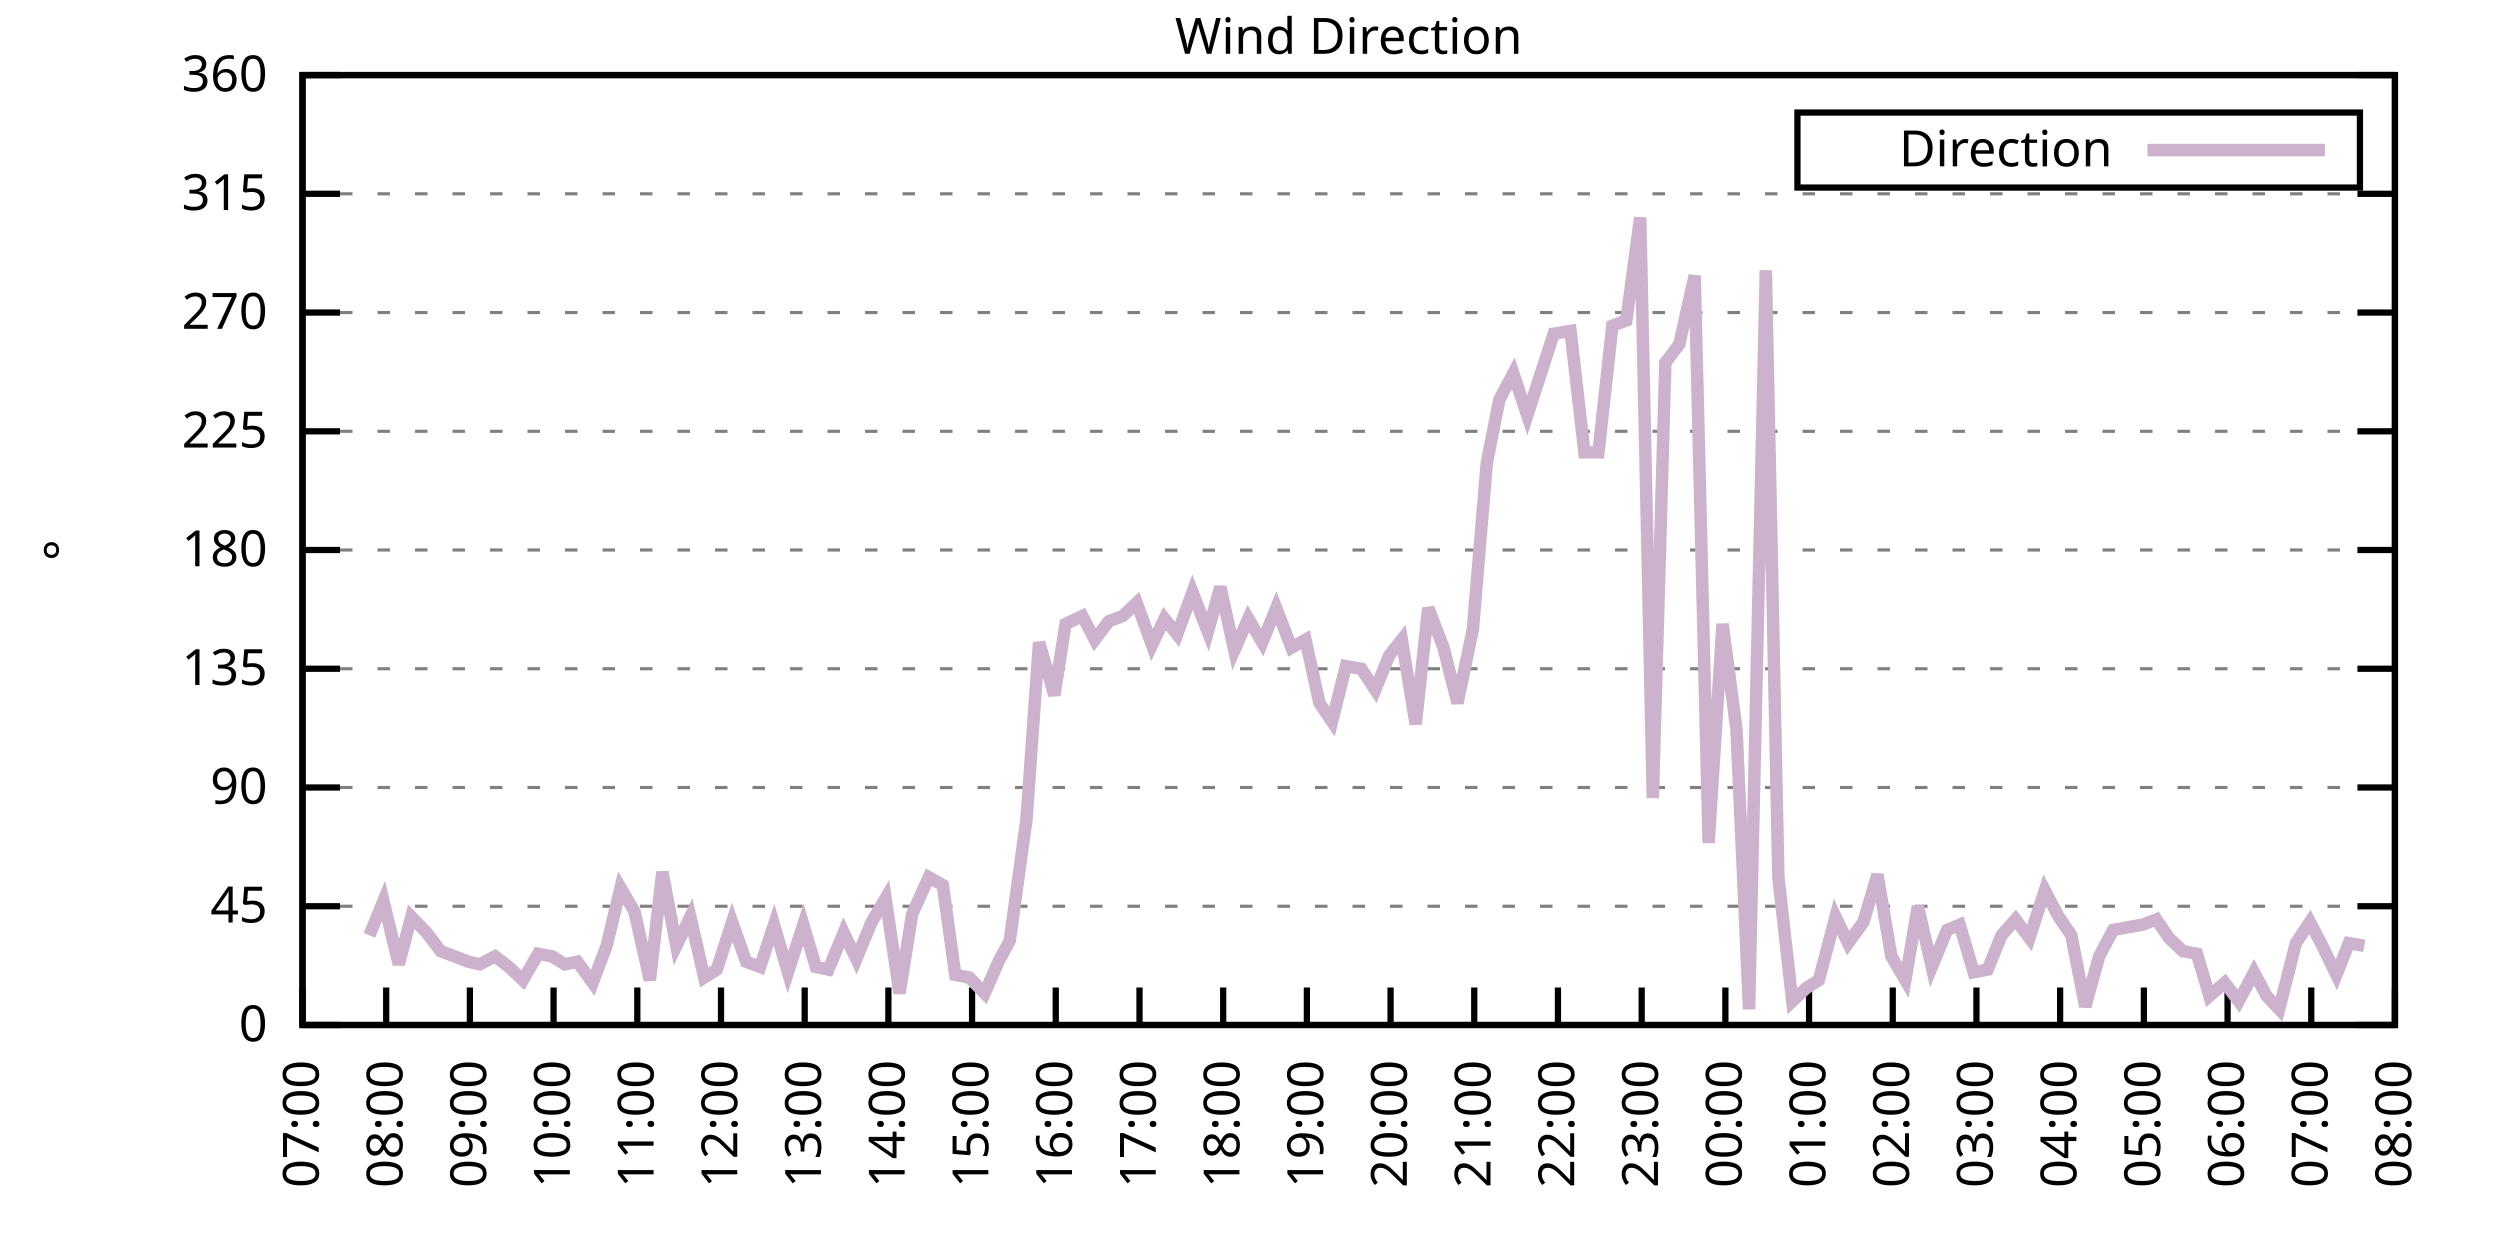
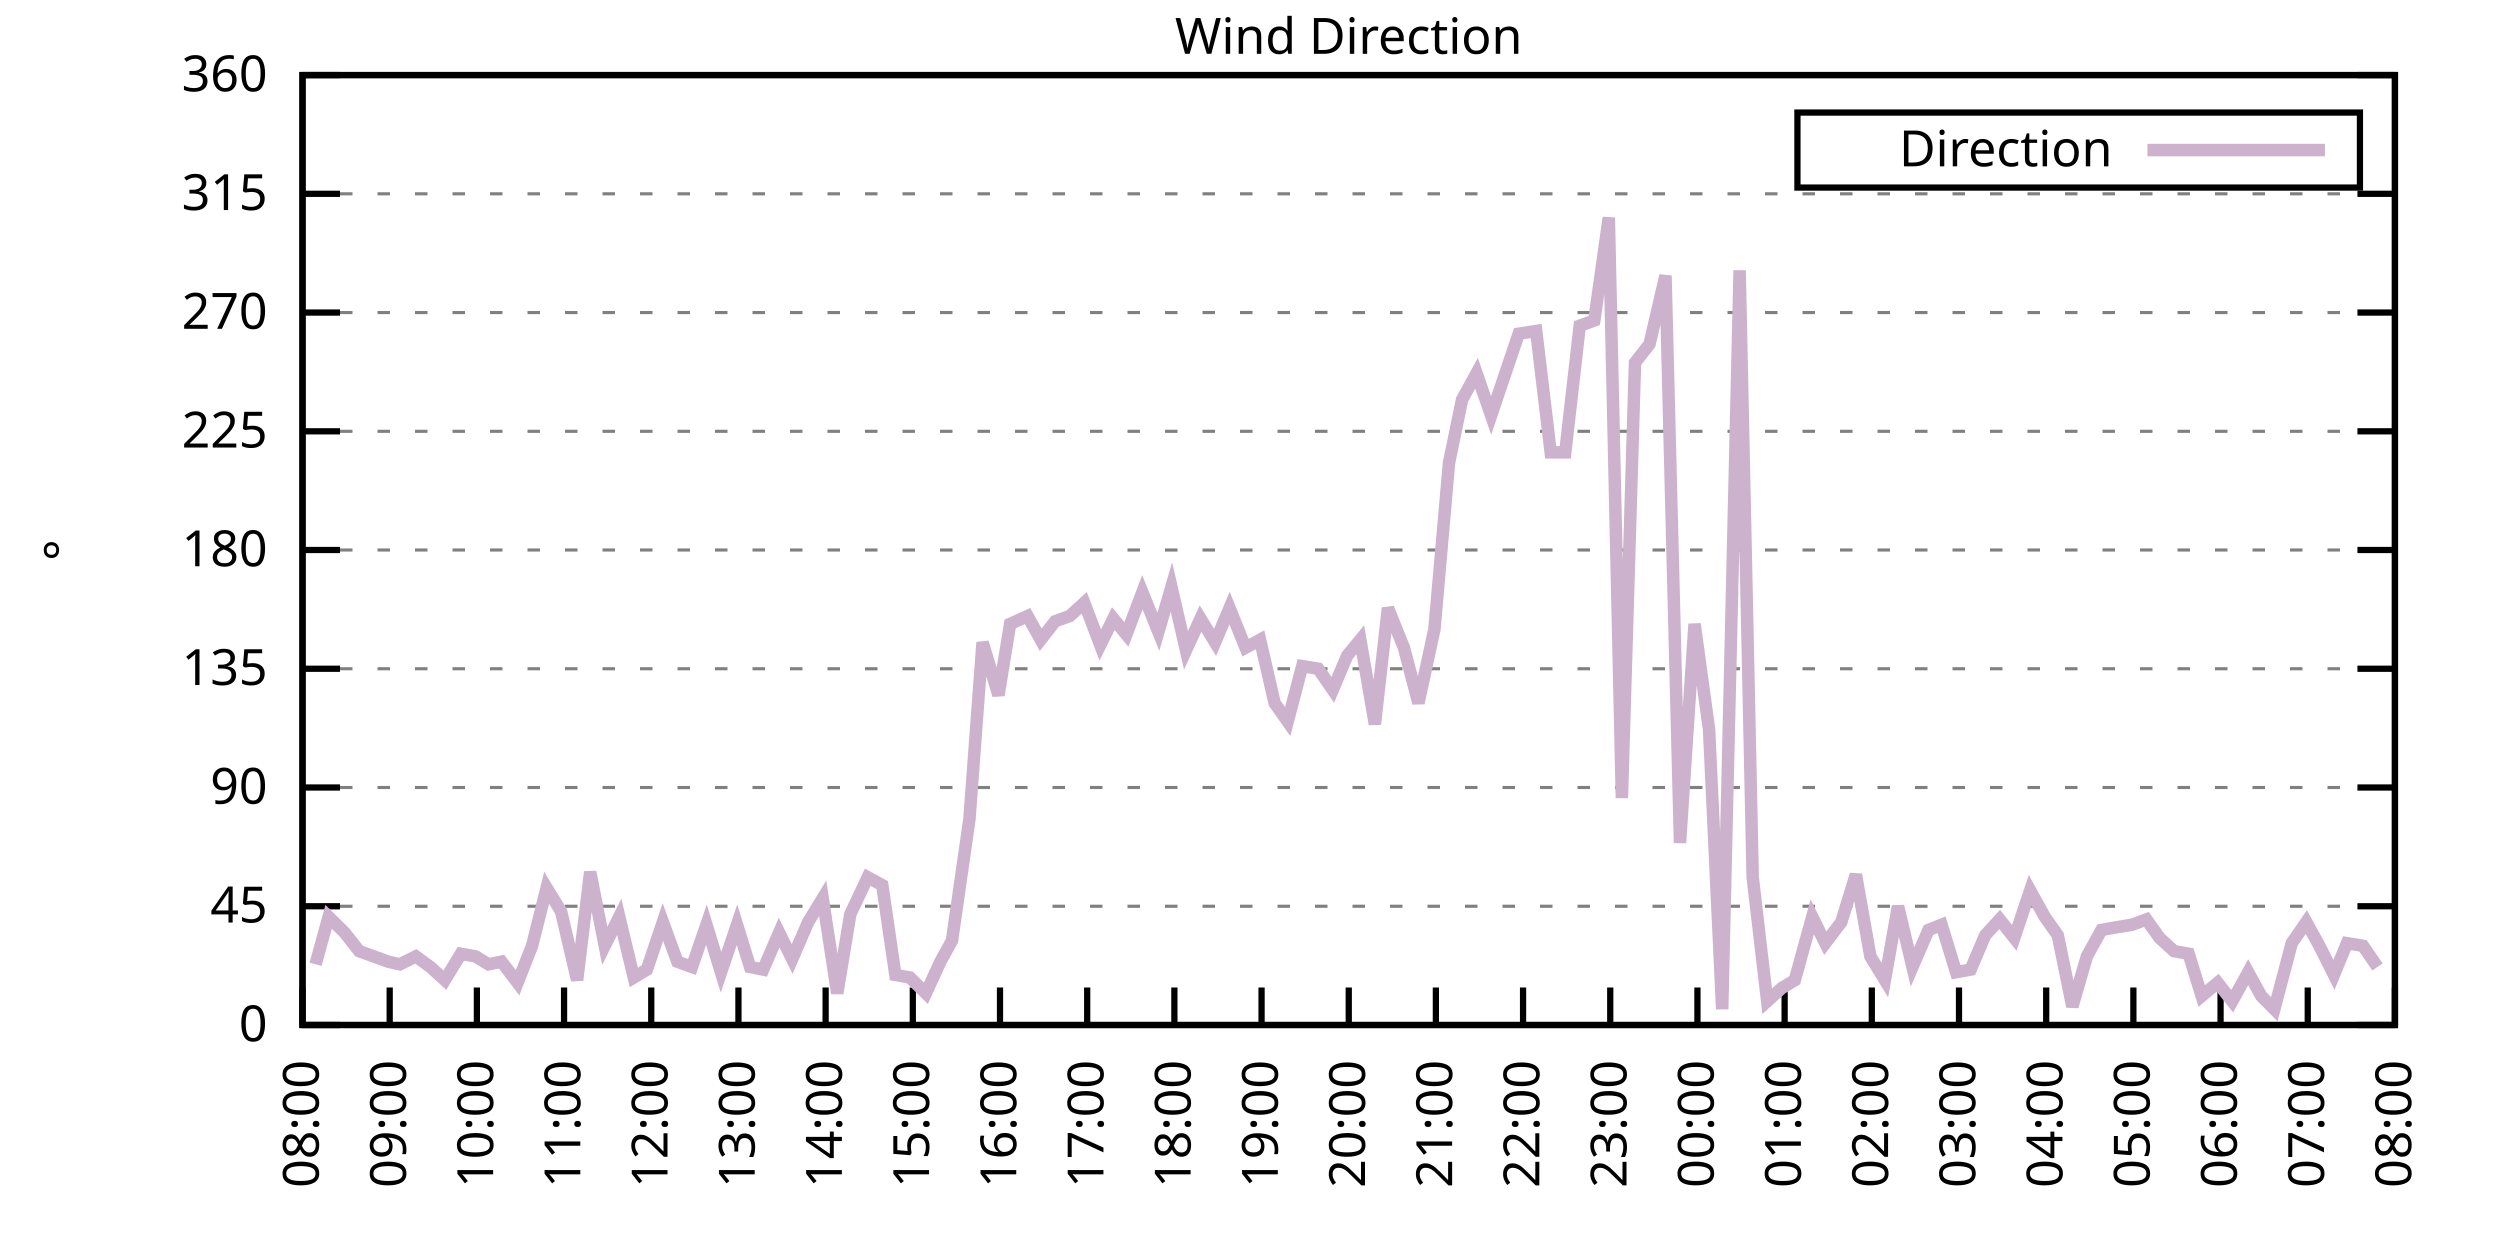
<svg xmlns="http://www.w3.org/2000/svg" xmlns:xlink="http://www.w3.org/1999/xlink" width="400" height="200" viewBox="0 0 400 200">
  <g id="gnuplot_canvas">
    <rect x="0" y="0" width="400" height="200" fill="none" />
    <defs>
      <circle id="gpDot" r="0.5" stroke-width="0.5" stroke="currentColor" />
      <path id="gpPt0" stroke-width="0.333" stroke="currentColor" d="M-1,0 h2 M0,-1 v2" />
      <path id="gpPt1" stroke-width="0.333" stroke="currentColor" d="M-1,-1 L1,1 M1,-1 L-1,1" />
      <path id="gpPt2" stroke-width="0.333" stroke="currentColor" d="M-1,0 L1,0 M0,-1 L0,1 M-1,-1 L1,1 M-1,1 L1,-1" />
      <rect id="gpPt3" stroke-width="0.333" stroke="currentColor" x="-1" y="-1" width="2" height="2" />
      <rect id="gpPt4" stroke-width="0.333" stroke="currentColor" fill="currentColor" x="-1" y="-1" width="2" height="2" />
      <circle id="gpPt5" stroke-width="0.333" stroke="currentColor" cx="0" cy="0" r="1" />
      <use xlink:href="#gpPt5" id="gpPt6" fill="currentColor" stroke="none" />
      <path id="gpPt7" stroke-width="0.333" stroke="currentColor" d="M0,-1.33 L-1.33,0.67 L1.33,0.67 z" />
      <use xlink:href="#gpPt7" id="gpPt8" fill="currentColor" stroke="none" />
      <use xlink:href="#gpPt7" id="gpPt9" stroke="currentColor" transform="rotate(180)" />
      <use xlink:href="#gpPt9" id="gpPt10" fill="currentColor" stroke="none" />
      <use xlink:href="#gpPt3" id="gpPt11" stroke="currentColor" transform="rotate(45)" />
      <use xlink:href="#gpPt11" id="gpPt12" fill="currentColor" stroke="none" />
      <path id="gpPt13" stroke-width="0.333" stroke="currentColor" d="M0,1.330 L1.265,0.411 L0.782,-1.067 L-0.782,-1.076 L-1.265,0.411 z" />
      <use xlink:href="#gpPt13" id="gpPt14" fill="currentColor" stroke="none" />
      <filter id="textbox" filterUnits="objectBoundingBox" x="0" y="0" height="1" width="1">
        <feFlood flood-color="white" flood-opacity="1" result="bgnd" />
        <feComposite in="SourceGraphic" in2="bgnd" operator="atop" />
      </filter>
      <filter id="greybox" filterUnits="objectBoundingBox" x="0" y="0" height="1" width="1">
        <feFlood flood-color="lightgrey" flood-opacity="1" result="grey" />
        <feComposite in="SourceGraphic" in2="grey" operator="atop" />
      </filter>
    </defs>
    <g fill="none" color="white" stroke="currentColor" stroke-width="1.00" stroke-linecap="butt" stroke-linejoin="miter">
</g>
    <g fill="none" color="black" stroke="currentColor" stroke-width="1.00" stroke-linecap="butt" stroke-linejoin="miter">
      <g stroke="none" shape-rendering="crispEdges">
        <polygon fill="rgb(255, 255, 255)" points="48.40,164.00 383.18,164.00 383.18,12.02 48.40,12.02 " />
      </g>
    </g>
    <g fill="none" color="black" stroke="currentColor" stroke-width="1.00" stroke-linecap="butt" stroke-linejoin="miter">
</g>
    <g fill="none" color="black" stroke="black" stroke-width="0.50" stroke-linecap="butt" stroke-linejoin="miter">
</g>
    <g fill="none" color="gray" stroke="currentColor" stroke-width="0.50" stroke-linecap="butt" stroke-linejoin="miter">
      <path stroke="gray" stroke-dasharray="2,4" class="gridline" d="M48.40,164.00 L383.19,164.00  " />
    </g>
    <g fill="none" color="gray" stroke="gray" stroke-width="1.00" stroke-linecap="butt" stroke-linejoin="miter">
</g>
    <g fill="none" color="black" stroke="currentColor" stroke-width="1.00" stroke-linecap="butt" stroke-linejoin="miter">
      <path stroke="black" d="M48.40,164.00 L54.40,164.00 M383.19,164.00 L377.19,164.00  " />
      <g transform="translate(42.80,166.60)" stroke="none" fill="black" font-family="Sans" font-size="8.00" text-anchor="end">
        <text>
          <tspan font-family="Sans"> 0</tspan>
        </text>
      </g>
    </g>
    <g fill="none" color="black" stroke="currentColor" stroke-width="1.00" stroke-linecap="butt" stroke-linejoin="miter">
</g>
    <g fill="none" color="black" stroke="black" stroke-width="0.50" stroke-linecap="butt" stroke-linejoin="miter">
</g>
    <g fill="none" color="gray" stroke="currentColor" stroke-width="0.50" stroke-linecap="butt" stroke-linejoin="miter">
      <path stroke="gray" stroke-dasharray="2,4" class="gridline" d="M48.40,145.00 L383.19,145.00  " />
    </g>
    <g fill="none" color="gray" stroke="gray" stroke-width="1.00" stroke-linecap="butt" stroke-linejoin="miter">
</g>
    <g fill="none" color="black" stroke="currentColor" stroke-width="1.00" stroke-linecap="butt" stroke-linejoin="miter">
      <path stroke="black" d="M48.40,145.00 L54.40,145.00 M383.19,145.00 L377.19,145.00  " />
      <g transform="translate(42.80,147.60)" stroke="none" fill="black" font-family="Sans" font-size="8.00" text-anchor="end">
        <text>
          <tspan font-family="Sans"> 45</tspan>
        </text>
      </g>
    </g>
    <g fill="none" color="black" stroke="currentColor" stroke-width="1.00" stroke-linecap="butt" stroke-linejoin="miter">
</g>
    <g fill="none" color="black" stroke="black" stroke-width="0.50" stroke-linecap="butt" stroke-linejoin="miter">
</g>
    <g fill="none" color="gray" stroke="currentColor" stroke-width="0.50" stroke-linecap="butt" stroke-linejoin="miter">
      <path stroke="gray" stroke-dasharray="2,4" class="gridline" d="M48.40,126.00 L383.19,126.00  " />
    </g>
    <g fill="none" color="gray" stroke="gray" stroke-width="1.00" stroke-linecap="butt" stroke-linejoin="miter">
</g>
    <g fill="none" color="black" stroke="currentColor" stroke-width="1.00" stroke-linecap="butt" stroke-linejoin="miter">
      <path stroke="black" d="M48.40,126.00 L54.40,126.00 M383.19,126.00 L377.19,126.00  " />
      <g transform="translate(42.80,128.60)" stroke="none" fill="black" font-family="Sans" font-size="8.00" text-anchor="end">
        <text>
          <tspan font-family="Sans"> 90</tspan>
        </text>
      </g>
    </g>
    <g fill="none" color="black" stroke="currentColor" stroke-width="1.00" stroke-linecap="butt" stroke-linejoin="miter">
</g>
    <g fill="none" color="black" stroke="black" stroke-width="0.50" stroke-linecap="butt" stroke-linejoin="miter">
</g>
    <g fill="none" color="gray" stroke="currentColor" stroke-width="0.50" stroke-linecap="butt" stroke-linejoin="miter">
      <path stroke="gray" stroke-dasharray="2,4" class="gridline" d="M48.40,107.00 L383.19,107.00  " />
    </g>
    <g fill="none" color="gray" stroke="gray" stroke-width="1.00" stroke-linecap="butt" stroke-linejoin="miter">
</g>
    <g fill="none" color="black" stroke="currentColor" stroke-width="1.00" stroke-linecap="butt" stroke-linejoin="miter">
      <path stroke="black" d="M48.40,107.00 L54.40,107.00 M383.19,107.00 L377.19,107.00  " />
      <g transform="translate(42.80,109.60)" stroke="none" fill="black" font-family="Sans" font-size="8.00" text-anchor="end">
        <text>
          <tspan font-family="Sans"> 135</tspan>
        </text>
      </g>
    </g>
    <g fill="none" color="black" stroke="currentColor" stroke-width="1.00" stroke-linecap="butt" stroke-linejoin="miter">
</g>
    <g fill="none" color="black" stroke="black" stroke-width="0.50" stroke-linecap="butt" stroke-linejoin="miter">
</g>
    <g fill="none" color="gray" stroke="currentColor" stroke-width="0.50" stroke-linecap="butt" stroke-linejoin="miter">
      <path stroke="gray" stroke-dasharray="2,4" class="gridline" d="M48.40,88.00 L383.19,88.00  " />
    </g>
    <g fill="none" color="gray" stroke="gray" stroke-width="1.00" stroke-linecap="butt" stroke-linejoin="miter">
</g>
    <g fill="none" color="black" stroke="currentColor" stroke-width="1.00" stroke-linecap="butt" stroke-linejoin="miter">
      <path stroke="black" d="M48.40,88.00 L54.40,88.00 M383.19,88.00 L377.19,88.00  " />
      <g transform="translate(42.80,90.60)" stroke="none" fill="black" font-family="Sans" font-size="8.00" text-anchor="end">
        <text>
          <tspan font-family="Sans"> 180</tspan>
        </text>
      </g>
    </g>
    <g fill="none" color="black" stroke="currentColor" stroke-width="1.00" stroke-linecap="butt" stroke-linejoin="miter">
</g>
    <g fill="none" color="black" stroke="black" stroke-width="0.50" stroke-linecap="butt" stroke-linejoin="miter">
</g>
    <g fill="none" color="gray" stroke="currentColor" stroke-width="0.50" stroke-linecap="butt" stroke-linejoin="miter">
      <path stroke="gray" stroke-dasharray="2,4" class="gridline" d="M48.40,69.01 L383.19,69.01  " />
    </g>
    <g fill="none" color="gray" stroke="gray" stroke-width="1.00" stroke-linecap="butt" stroke-linejoin="miter">
</g>
    <g fill="none" color="black" stroke="currentColor" stroke-width="1.00" stroke-linecap="butt" stroke-linejoin="miter">
      <path stroke="black" d="M48.40,69.01 L54.40,69.01 M383.19,69.01 L377.19,69.01  " />
      <g transform="translate(42.80,71.61)" stroke="none" fill="black" font-family="Sans" font-size="8.00" text-anchor="end">
        <text>
          <tspan font-family="Sans"> 225</tspan>
        </text>
      </g>
    </g>
    <g fill="none" color="black" stroke="currentColor" stroke-width="1.00" stroke-linecap="butt" stroke-linejoin="miter">
</g>
    <g fill="none" color="black" stroke="black" stroke-width="0.50" stroke-linecap="butt" stroke-linejoin="miter">
</g>
    <g fill="none" color="gray" stroke="currentColor" stroke-width="0.50" stroke-linecap="butt" stroke-linejoin="miter">
      <path stroke="gray" stroke-dasharray="2,4" class="gridline" d="M48.40,50.01 L383.19,50.01  " />
    </g>
    <g fill="none" color="gray" stroke="gray" stroke-width="1.00" stroke-linecap="butt" stroke-linejoin="miter">
</g>
    <g fill="none" color="black" stroke="currentColor" stroke-width="1.00" stroke-linecap="butt" stroke-linejoin="miter">
      <path stroke="black" d="M48.40,50.01 L54.40,50.01 M383.19,50.01 L377.19,50.01  " />
      <g transform="translate(42.80,52.61)" stroke="none" fill="black" font-family="Sans" font-size="8.00" text-anchor="end">
        <text>
          <tspan font-family="Sans"> 270</tspan>
        </text>
      </g>
    </g>
    <g fill="none" color="black" stroke="currentColor" stroke-width="1.00" stroke-linecap="butt" stroke-linejoin="miter">
</g>
    <g fill="none" color="black" stroke="black" stroke-width="0.50" stroke-linecap="butt" stroke-linejoin="miter">
</g>
    <g fill="none" color="gray" stroke="currentColor" stroke-width="0.50" stroke-linecap="butt" stroke-linejoin="miter">
      <path stroke="gray" stroke-dasharray="2,4" class="gridline" d="M48.40,31.01 L383.19,31.01  " />
    </g>
    <g fill="none" color="gray" stroke="gray" stroke-width="1.00" stroke-linecap="butt" stroke-linejoin="miter">
</g>
    <g fill="none" color="black" stroke="currentColor" stroke-width="1.00" stroke-linecap="butt" stroke-linejoin="miter">
      <path stroke="black" d="M48.40,31.01 L54.40,31.01 M383.19,31.01 L377.19,31.01  " />
      <g transform="translate(42.80,33.61)" stroke="none" fill="black" font-family="Sans" font-size="8.00" text-anchor="end">
        <text>
          <tspan font-family="Sans"> 315</tspan>
        </text>
      </g>
    </g>
    <g fill="none" color="black" stroke="currentColor" stroke-width="1.00" stroke-linecap="butt" stroke-linejoin="miter">
</g>
    <g fill="none" color="black" stroke="black" stroke-width="0.50" stroke-linecap="butt" stroke-linejoin="miter">
</g>
    <g fill="none" color="gray" stroke="currentColor" stroke-width="0.50" stroke-linecap="butt" stroke-linejoin="miter">
      <path stroke="gray" stroke-dasharray="2,4" class="gridline" d="M48.40,12.01 L383.19,12.01  " />
    </g>
    <g fill="none" color="gray" stroke="gray" stroke-width="1.00" stroke-linecap="butt" stroke-linejoin="miter">
</g>
    <g fill="none" color="black" stroke="currentColor" stroke-width="1.00" stroke-linecap="butt" stroke-linejoin="miter">
      <path stroke="black" d="M48.40,12.01 L54.40,12.01 M383.19,12.01 L377.19,12.01  " />
      <g transform="translate(42.80,14.61)" stroke="none" fill="black" font-family="Sans" font-size="8.00" text-anchor="end">
        <text>
          <tspan font-family="Sans"> 360</tspan>
        </text>
      </g>
    </g>
    <g fill="none" color="black" stroke="currentColor" stroke-width="1.00" stroke-linecap="butt" stroke-linejoin="miter">
      <path stroke="black" d="M48.40,164.00 L48.40,158.00  " />
      <g transform="translate(51.00,169.60) rotate(270.00)" stroke="none" fill="black" font-family="Sans" font-size="8.00" text-anchor="end">
        <text>
-           <tspan font-family="Sans">07:00</tspan>
-         </text>
-       </g>
-     </g>
-     <g fill="none" color="black" stroke="currentColor" stroke-width="1.00" stroke-linecap="butt" stroke-linejoin="miter">
-       <path stroke="black" d="M61.79,164.00 L61.79,158.00  " />
-       <g transform="translate(64.39,169.60) rotate(270.00)" stroke="none" fill="black" font-family="Sans" font-size="8.00" text-anchor="end">
-         <text>
          <tspan font-family="Sans">08:00</tspan>
        </text>
      </g>
    </g>
    <g fill="none" color="black" stroke="currentColor" stroke-width="1.00" stroke-linecap="butt" stroke-linejoin="miter">
-       <path stroke="black" d="M75.18,164.00 L75.18,158.00  " />
-       <g transform="translate(77.78,169.60) rotate(270.00)" stroke="none" fill="black" font-family="Sans" font-size="8.00" text-anchor="end">
+       <path stroke="black" d="M62.35,164.00 L62.35,158.00  " />
+       <g transform="translate(64.95,169.60) rotate(270.00)" stroke="none" fill="black" font-family="Sans" font-size="8.00" text-anchor="end">
        <text>
          <tspan font-family="Sans">09:00</tspan>
        </text>
      </g>
    </g>
    <g fill="none" color="black" stroke="currentColor" stroke-width="1.00" stroke-linecap="butt" stroke-linejoin="miter">
-       <path stroke="black" d="M88.57,164.00 L88.57,158.00  " />
-       <g transform="translate(91.17,169.60) rotate(270.00)" stroke="none" fill="black" font-family="Sans" font-size="8.00" text-anchor="end">
+       <path stroke="black" d="M76.30,164.00 L76.30,158.00  " />
+       <g transform="translate(78.90,169.60) rotate(270.00)" stroke="none" fill="black" font-family="Sans" font-size="8.00" text-anchor="end">
        <text>
          <tspan font-family="Sans">10:00</tspan>
        </text>
      </g>
    </g>
    <g fill="none" color="black" stroke="currentColor" stroke-width="1.00" stroke-linecap="butt" stroke-linejoin="miter">
-       <path stroke="black" d="M101.97,164.00 L101.97,158.00  " />
-       <g transform="translate(104.57,169.60) rotate(270.00)" stroke="none" fill="black" font-family="Sans" font-size="8.00" text-anchor="end">
+       <path stroke="black" d="M90.25,164.00 L90.25,158.00  " />
+       <g transform="translate(92.85,169.60) rotate(270.00)" stroke="none" fill="black" font-family="Sans" font-size="8.00" text-anchor="end">
        <text>
          <tspan font-family="Sans">11:00</tspan>
        </text>
      </g>
    </g>
    <g fill="none" color="black" stroke="currentColor" stroke-width="1.00" stroke-linecap="butt" stroke-linejoin="miter">
-       <path stroke="black" d="M115.36,164.00 L115.36,158.00  " />
-       <g transform="translate(117.96,169.60) rotate(270.00)" stroke="none" fill="black" font-family="Sans" font-size="8.00" text-anchor="end">
+       <path stroke="black" d="M104.20,164.00 L104.20,158.00  " />
+       <g transform="translate(106.80,169.60) rotate(270.00)" stroke="none" fill="black" font-family="Sans" font-size="8.00" text-anchor="end">
        <text>
          <tspan font-family="Sans">12:00</tspan>
        </text>
      </g>
    </g>
    <g fill="none" color="black" stroke="currentColor" stroke-width="1.00" stroke-linecap="butt" stroke-linejoin="miter">
-       <path stroke="black" d="M128.75,164.00 L128.75,158.00  " />
-       <g transform="translate(131.35,169.60) rotate(270.00)" stroke="none" fill="black" font-family="Sans" font-size="8.00" text-anchor="end">
+       <path stroke="black" d="M118.15,164.00 L118.15,158.00  " />
+       <g transform="translate(120.75,169.60) rotate(270.00)" stroke="none" fill="black" font-family="Sans" font-size="8.00" text-anchor="end">
        <text>
          <tspan font-family="Sans">13:00</tspan>
        </text>
      </g>
    </g>
    <g fill="none" color="black" stroke="currentColor" stroke-width="1.00" stroke-linecap="butt" stroke-linejoin="miter">
-       <path stroke="black" d="M142.14,164.00 L142.14,158.00  " />
-       <g transform="translate(144.74,169.60) rotate(270.00)" stroke="none" fill="black" font-family="Sans" font-size="8.00" text-anchor="end">
+       <path stroke="black" d="M132.10,164.00 L132.10,158.00  " />
+       <g transform="translate(134.70,169.60) rotate(270.00)" stroke="none" fill="black" font-family="Sans" font-size="8.00" text-anchor="end">
        <text>
          <tspan font-family="Sans">14:00</tspan>
        </text>
      </g>
    </g>
    <g fill="none" color="black" stroke="currentColor" stroke-width="1.00" stroke-linecap="butt" stroke-linejoin="miter">
-       <path stroke="black" d="M155.53,164.00 L155.53,158.00  " />
-       <g transform="translate(158.13,169.60) rotate(270.00)" stroke="none" fill="black" font-family="Sans" font-size="8.00" text-anchor="end">
+       <path stroke="black" d="M146.05,164.00 L146.05,158.00  " />
+       <g transform="translate(148.65,169.60) rotate(270.00)" stroke="none" fill="black" font-family="Sans" font-size="8.00" text-anchor="end">
        <text>
          <tspan font-family="Sans">15:00</tspan>
        </text>
      </g>
    </g>
    <g fill="none" color="black" stroke="currentColor" stroke-width="1.00" stroke-linecap="butt" stroke-linejoin="miter">
-       <path stroke="black" d="M168.92,164.00 L168.92,158.00  " />
-       <g transform="translate(171.52,169.60) rotate(270.00)" stroke="none" fill="black" font-family="Sans" font-size="8.00" text-anchor="end">
+       <path stroke="black" d="M160.00,164.00 L160.00,158.00  " />
+       <g transform="translate(162.60,169.60) rotate(270.00)" stroke="none" fill="black" font-family="Sans" font-size="8.00" text-anchor="end">
        <text>
          <tspan font-family="Sans">16:00</tspan>
        </text>
      </g>
    </g>
    <g fill="none" color="black" stroke="currentColor" stroke-width="1.00" stroke-linecap="butt" stroke-linejoin="miter">
-       <path stroke="black" d="M182.32,164.00 L182.32,158.00  " />
-       <g transform="translate(184.92,169.60) rotate(270.00)" stroke="none" fill="black" font-family="Sans" font-size="8.00" text-anchor="end">
+       <path stroke="black" d="M173.95,164.00 L173.95,158.00  " />
+       <g transform="translate(176.55,169.60) rotate(270.00)" stroke="none" fill="black" font-family="Sans" font-size="8.00" text-anchor="end">
        <text>
          <tspan font-family="Sans">17:00</tspan>
        </text>
      </g>
    </g>
    <g fill="none" color="black" stroke="currentColor" stroke-width="1.00" stroke-linecap="butt" stroke-linejoin="miter">
-       <path stroke="black" d="M195.71,164.00 L195.71,158.00  " />
-       <g transform="translate(198.31,169.60) rotate(270.00)" stroke="none" fill="black" font-family="Sans" font-size="8.00" text-anchor="end">
+       <path stroke="black" d="M187.90,164.00 L187.90,158.00  " />
+       <g transform="translate(190.50,169.60) rotate(270.00)" stroke="none" fill="black" font-family="Sans" font-size="8.00" text-anchor="end">
        <text>
          <tspan font-family="Sans">18:00</tspan>
        </text>
      </g>
    </g>
    <g fill="none" color="black" stroke="currentColor" stroke-width="1.00" stroke-linecap="butt" stroke-linejoin="miter">
-       <path stroke="black" d="M209.10,164.00 L209.10,158.00  " />
-       <g transform="translate(211.70,169.60) rotate(270.00)" stroke="none" fill="black" font-family="Sans" font-size="8.00" text-anchor="end">
+       <path stroke="black" d="M201.85,164.00 L201.85,158.00  " />
+       <g transform="translate(204.45,169.60) rotate(270.00)" stroke="none" fill="black" font-family="Sans" font-size="8.00" text-anchor="end">
        <text>
          <tspan font-family="Sans">19:00</tspan>
        </text>
      </g>
    </g>
    <g fill="none" color="black" stroke="currentColor" stroke-width="1.00" stroke-linecap="butt" stroke-linejoin="miter">
-       <path stroke="black" d="M222.49,164.00 L222.49,158.00  " />
-       <g transform="translate(225.09,169.60) rotate(270.00)" stroke="none" fill="black" font-family="Sans" font-size="8.00" text-anchor="end">
+       <path stroke="black" d="M215.80,164.00 L215.80,158.00  " />
+       <g transform="translate(218.40,169.60) rotate(270.00)" stroke="none" fill="black" font-family="Sans" font-size="8.00" text-anchor="end">
        <text>
          <tspan font-family="Sans">20:00</tspan>
        </text>
      </g>
    </g>
    <g fill="none" color="black" stroke="currentColor" stroke-width="1.00" stroke-linecap="butt" stroke-linejoin="miter">
-       <path stroke="black" d="M235.88,164.00 L235.88,158.00  " />
-       <g transform="translate(238.48,169.60) rotate(270.00)" stroke="none" fill="black" font-family="Sans" font-size="8.00" text-anchor="end">
+       <path stroke="black" d="M229.74,164.00 L229.74,158.00  " />
+       <g transform="translate(232.34,169.60) rotate(270.00)" stroke="none" fill="black" font-family="Sans" font-size="8.00" text-anchor="end">
        <text>
          <tspan font-family="Sans">21:00</tspan>
        </text>
      </g>
    </g>
    <g fill="none" color="black" stroke="currentColor" stroke-width="1.00" stroke-linecap="butt" stroke-linejoin="miter">
-       <path stroke="black" d="M249.27,164.00 L249.27,158.00  " />
-       <g transform="translate(251.87,169.60) rotate(270.00)" stroke="none" fill="black" font-family="Sans" font-size="8.00" text-anchor="end">
+       <path stroke="black" d="M243.69,164.00 L243.69,158.00  " />
+       <g transform="translate(246.29,169.60) rotate(270.00)" stroke="none" fill="black" font-family="Sans" font-size="8.00" text-anchor="end">
        <text>
          <tspan font-family="Sans">22:00</tspan>
        </text>
      </g>
    </g>
    <g fill="none" color="black" stroke="currentColor" stroke-width="1.00" stroke-linecap="butt" stroke-linejoin="miter">
-       <path stroke="black" d="M262.67,164.00 L262.67,158.00  " />
-       <g transform="translate(265.27,169.60) rotate(270.00)" stroke="none" fill="black" font-family="Sans" font-size="8.00" text-anchor="end">
+       <path stroke="black" d="M257.64,164.00 L257.64,158.00  " />
+       <g transform="translate(260.24,169.60) rotate(270.00)" stroke="none" fill="black" font-family="Sans" font-size="8.00" text-anchor="end">
        <text>
          <tspan font-family="Sans">23:00</tspan>
        </text>
      </g>
    </g>
    <g fill="none" color="black" stroke="currentColor" stroke-width="1.00" stroke-linecap="butt" stroke-linejoin="miter">
-       <path stroke="black" d="M276.06,164.00 L276.06,158.00  " />
-       <g transform="translate(278.66,169.60) rotate(270.00)" stroke="none" fill="black" font-family="Sans" font-size="8.00" text-anchor="end">
+       <path stroke="black" d="M271.59,164.00 L271.59,158.00  " />
+       <g transform="translate(274.19,169.60) rotate(270.00)" stroke="none" fill="black" font-family="Sans" font-size="8.00" text-anchor="end">
        <text>
          <tspan font-family="Sans">00:00</tspan>
        </text>
      </g>
    </g>
    <g fill="none" color="black" stroke="currentColor" stroke-width="1.00" stroke-linecap="butt" stroke-linejoin="miter">
-       <path stroke="black" d="M289.45,164.00 L289.45,158.00  " />
-       <g transform="translate(292.05,169.60) rotate(270.00)" stroke="none" fill="black" font-family="Sans" font-size="8.00" text-anchor="end">
+       <path stroke="black" d="M285.54,164.00 L285.54,158.00  " />
+       <g transform="translate(288.14,169.60) rotate(270.00)" stroke="none" fill="black" font-family="Sans" font-size="8.00" text-anchor="end">
        <text>
          <tspan font-family="Sans">01:00</tspan>
        </text>
      </g>
    </g>
    <g fill="none" color="black" stroke="currentColor" stroke-width="1.00" stroke-linecap="butt" stroke-linejoin="miter">
-       <path stroke="black" d="M302.84,164.00 L302.84,158.00  " />
-       <g transform="translate(305.44,169.60) rotate(270.00)" stroke="none" fill="black" font-family="Sans" font-size="8.00" text-anchor="end">
+       <path stroke="black" d="M299.49,164.00 L299.49,158.00  " />
+       <g transform="translate(302.09,169.60) rotate(270.00)" stroke="none" fill="black" font-family="Sans" font-size="8.00" text-anchor="end">
        <text>
          <tspan font-family="Sans">02:00</tspan>
        </text>
      </g>
    </g>
    <g fill="none" color="black" stroke="currentColor" stroke-width="1.00" stroke-linecap="butt" stroke-linejoin="miter">
-       <path stroke="black" d="M316.23,164.00 L316.23,158.00  " />
-       <g transform="translate(318.83,169.60) rotate(270.00)" stroke="none" fill="black" font-family="Sans" font-size="8.00" text-anchor="end">
+       <path stroke="black" d="M313.44,164.00 L313.44,158.00  " />
+       <g transform="translate(316.04,169.60) rotate(270.00)" stroke="none" fill="black" font-family="Sans" font-size="8.00" text-anchor="end">
        <text>
          <tspan font-family="Sans">03:00</tspan>
        </text>
      </g>
    </g>
    <g fill="none" color="black" stroke="currentColor" stroke-width="1.00" stroke-linecap="butt" stroke-linejoin="miter">
-       <path stroke="black" d="M329.62,164.00 L329.62,158.00  " />
-       <g transform="translate(332.22,169.60) rotate(270.00)" stroke="none" fill="black" font-family="Sans" font-size="8.00" text-anchor="end">
+       <path stroke="black" d="M327.39,164.00 L327.39,158.00  " />
+       <g transform="translate(329.99,169.60) rotate(270.00)" stroke="none" fill="black" font-family="Sans" font-size="8.00" text-anchor="end">
        <text>
          <tspan font-family="Sans">04:00</tspan>
        </text>
      </g>
    </g>
    <g fill="none" color="black" stroke="currentColor" stroke-width="1.00" stroke-linecap="butt" stroke-linejoin="miter">
-       <path stroke="black" d="M343.02,164.00 L343.02,158.00  " />
-       <g transform="translate(345.62,169.60) rotate(270.00)" stroke="none" fill="black" font-family="Sans" font-size="8.00" text-anchor="end">
+       <path stroke="black" d="M341.34,164.00 L341.34,158.00  " />
+       <g transform="translate(343.94,169.60) rotate(270.00)" stroke="none" fill="black" font-family="Sans" font-size="8.00" text-anchor="end">
        <text>
          <tspan font-family="Sans">05:00</tspan>
        </text>
      </g>
    </g>
    <g fill="none" color="black" stroke="currentColor" stroke-width="1.00" stroke-linecap="butt" stroke-linejoin="miter">
-       <path stroke="black" d="M356.41,164.00 L356.41,158.00  " />
-       <g transform="translate(359.01,169.60) rotate(270.00)" stroke="none" fill="black" font-family="Sans" font-size="8.00" text-anchor="end">
+       <path stroke="black" d="M355.29,164.00 L355.29,158.00  " />
+       <g transform="translate(357.89,169.60) rotate(270.00)" stroke="none" fill="black" font-family="Sans" font-size="8.00" text-anchor="end">
        <text>
          <tspan font-family="Sans">06:00</tspan>
        </text>
      </g>
    </g>
    <g fill="none" color="black" stroke="currentColor" stroke-width="1.00" stroke-linecap="butt" stroke-linejoin="miter">
-       <path stroke="black" d="M369.80,164.00 L369.80,158.00  " />
-       <g transform="translate(372.40,169.60) rotate(270.00)" stroke="none" fill="black" font-family="Sans" font-size="8.00" text-anchor="end">
+       <path stroke="black" d="M369.24,164.00 L369.24,158.00  " />
+       <g transform="translate(371.84,169.60) rotate(270.00)" stroke="none" fill="black" font-family="Sans" font-size="8.00" text-anchor="end">
        <text>
          <tspan font-family="Sans">07:00</tspan>
        </text>
      </g>
    </g>
    <g fill="none" color="black" stroke="currentColor" stroke-width="1.00" stroke-linecap="butt" stroke-linejoin="miter">
      <path stroke="black" d="M383.19,164.00 L383.19,158.00  " />
      <g transform="translate(385.79,169.60) rotate(270.00)" stroke="none" fill="black" font-family="Sans" font-size="8.00" text-anchor="end">
        <text>
          <tspan font-family="Sans">08:00</tspan>
        </text>
      </g>
    </g>
    <g fill="none" color="black" stroke="currentColor" stroke-width="1.00" stroke-linecap="butt" stroke-linejoin="miter">
</g>
    <g fill="none" color="black" stroke="currentColor" stroke-width="1.00" stroke-linecap="butt" stroke-linejoin="miter">
      <path stroke="black" d="M48.40,12.01 L48.40,164.00 L383.19,164.00 L383.19,12.01 L48.40,12.01 Z  " />
    </g>
    <g fill="none" color="black" stroke="currentColor" stroke-width="1.00" stroke-linecap="butt" stroke-linejoin="miter">
</g>
    <g fill="none" color="black" stroke="currentColor" stroke-width="1.00" stroke-linecap="butt" stroke-linejoin="miter">
      <path stroke="black" d="M287.59,30.01 L287.59,18.01 L377.59,18.01 L377.59,30.01 L287.59,30.01 Z  " />
    </g>
    <g id="Wind_direction_plot_1">
      <g fill="none" color="white" stroke="black" stroke-width="2.00" stroke-linecap="butt" stroke-linejoin="miter">
</g>
      <g fill="none" color="black" stroke="currentColor" stroke-width="2.00" stroke-linecap="butt" stroke-linejoin="miter">
        <g transform="translate(337.99,26.61)" stroke="none" fill="black" font-family="Sans" font-size="8.00" text-anchor="end">
          <text>
            <tspan font-family="Sans">Direction</tspan>
          </text>
        </g>
      </g>
      <g fill="none" color="black" stroke="currentColor" stroke-width="2.00" stroke-linecap="butt" stroke-linejoin="miter">
-         <path stroke="rgb(204, 178, 204)" d="M343.59,24.01 L371.99,24.01 M59.11,149.65 L61.35,144.16 L63.80,154.29 L65.81,146.69 L68.26,149.22 L70.50,152.18   L72.73,153.02 L74.96,153.87 L76.75,154.29 L79.20,153.02 L81.43,154.71 L83.66,156.82 L86.12,152.60 L88.35,153.02   L90.36,154.29 L92.37,153.87 L94.82,157.24 L97.06,151.33 L99.29,142.05 L101.52,145.85 L103.98,156.82 L105.98,139.51   L108.22,151.33 L110.45,146.69 L112.68,156.40 L114.69,155.13 L117.14,147.53 L119.38,153.87 L121.61,154.71 L123.84,147.96   L126.07,155.56 L128.53,147.96 L130.54,154.71 L132.54,155.13 L135.00,149.22 L137.01,153.45 L139.46,147.53 L141.69,143.73   L143.93,158.93 L145.94,146.27 L148.61,140.36 L150.85,141.62 L152.85,155.98 L155.09,156.40 L157.54,158.93 L159.77,153.87   L161.56,150.49 L164.24,131.07 L166.25,102.78 L168.70,111.23 L170.49,99.83 L173.17,98.56 L175.17,102.36 L177.41,99.40   L179.64,98.56 L181.87,96.45 L184.32,103.20 L186.33,98.98 L188.34,101.52 L190.80,94.76 L193.25,101.09 L195.26,93.92   L197.49,104.05 L199.73,98.98 L201.96,102.78 L204.19,97.29 L206.64,103.63 L208.88,102.36 L211.11,112.49 L213.12,115.45   L215.35,106.58 L217.80,107.00 L220.04,110.38 L222.27,104.89 L224.28,102.36 L226.51,115.87 L228.52,97.29 L230.97,103.63   L233.20,112.49 L235.66,100.67 L237.89,74.07 L239.90,63.94 L242.13,59.72 L244.36,66.47 L248.60,53.39 L251.28,52.96   L253.51,72.38 L255.75,72.38 L257.98,52.12 L260.21,51.27 L262.44,34.81 L264.45,127.69 L266.46,58.03 L268.69,55.07   L271.15,44.10 L273.38,134.87 L275.61,99.83 L277.84,116.71 L279.85,161.47 L282.53,43.25 L284.54,140.36 L286.77,160.20   L289.00,158.09 L291.01,156.82 L293.69,146.69 L295.70,150.91 L298.15,147.53 L300.39,139.93 L302.62,153.02 L304.85,156.82   L306.86,145.00 L309.09,154.71 L311.54,148.80 L313.55,147.96 L315.79,155.56 L318.02,155.13 L320.25,149.65 L322.48,147.11   L324.71,150.07 L327.17,142.47 L329.40,146.69 L331.41,149.65 L333.64,161.04 L335.87,153.02 L338.10,148.80 L340.34,148.38   L342.79,147.96 L345.02,147.11 L347.03,150.07 L349.26,152.18 L351.50,152.60 L353.51,159.36 L355.96,157.24 L358.19,160.20   L360.65,155.56 L362.66,159.36 L364.66,161.47 L367.34,150.91 L369.58,147.53 L371.58,151.33 L373.82,155.98 L375.82,150.91   L378.28,151.33  " />
+         <path stroke="rgb(204, 178, 204)" d="M343.59,24.01 L371.99,24.01 M50.49,154.29 L52.58,146.69 L55.14,149.22 L57.47,152.18 L59.79,153.02 L62.12,153.87   L63.98,154.29 L66.53,153.02 L68.86,154.71 L71.18,156.82 L73.74,152.60 L76.07,153.02 L78.16,154.29 L80.25,153.87   L82.81,157.24 L85.13,151.33 L87.46,142.05 L89.78,145.85 L92.34,156.82 L94.43,139.51 L96.76,151.33 L99.08,146.69   L101.41,156.40 L103.50,155.13 L106.06,147.53 L108.38,153.87 L110.71,154.71 L113.03,147.96 L115.36,155.56 L117.92,147.96   L120.01,154.71 L122.10,155.13 L124.66,149.22 L126.75,153.45 L129.31,147.53 L131.63,143.73 L133.96,158.93 L136.05,146.27   L138.84,140.36 L141.16,141.62 L143.26,155.98 L145.58,156.40 L148.14,158.93 L150.46,153.87 L152.32,150.49 L155.11,131.07   L157.21,102.78 L159.76,111.23 L161.62,99.83 L164.41,98.56 L166.51,102.36 L168.83,99.40 L171.16,98.56 L173.48,96.45   L176.04,103.20 L178.13,98.98 L180.22,101.52 L182.78,94.76 L185.34,101.09 L187.43,93.92 L189.76,104.05 L192.08,98.98   L194.41,102.78 L196.73,97.29 L199.29,103.63 L201.61,102.36 L203.94,112.49 L206.03,115.45 L208.36,106.58 L210.91,107.00   L213.24,110.38 L215.56,104.89 L217.65,102.36 L219.98,115.87 L222.07,97.29 L224.63,103.63 L226.95,112.49 L229.51,100.67   L231.84,74.07 L233.93,63.94 L236.25,59.72 L238.58,66.47 L243.00,53.39 L245.79,52.96 L248.11,72.38 L250.44,72.38   L252.76,52.12 L255.09,51.27 L257.41,34.81 L259.50,127.69 L261.60,58.03 L263.92,55.07 L266.48,44.10 L268.80,134.87   L271.13,99.83 L273.45,116.71 L275.55,161.47 L278.34,43.25 L280.43,140.36 L282.75,160.20 L285.08,158.09 L287.17,156.82   L289.96,146.69 L292.05,150.91 L294.61,147.53 L296.94,139.93 L299.26,153.02 L301.58,156.82 L303.68,145.00 L306.00,154.71   L308.56,148.80 L310.65,147.96 L312.98,155.56 L315.30,155.13 L317.63,149.65 L319.95,147.11 L322.28,150.07 L324.83,142.47   L327.16,146.69 L329.25,149.65 L331.58,161.04 L333.90,153.02 L336.23,148.80 L338.55,148.38 L341.11,147.96 L343.43,147.11   L345.53,150.07 L347.85,152.18 L350.18,152.60 L352.27,159.36 L354.83,157.24 L357.15,160.20 L359.71,155.56 L361.80,159.36   L363.89,161.47 L366.68,150.91 L369.01,147.53 L371.10,151.33 L373.43,155.98 L375.52,150.91 L378.08,151.33 L380.40,154.71    " />
      </g>
    </g>
    <g fill="none" color="black" stroke="currentColor" stroke-width="2.00" stroke-linecap="butt" stroke-linejoin="miter">
</g>
    <g fill="none" color="black" stroke="black" stroke-width="1.00" stroke-linecap="butt" stroke-linejoin="miter">
</g>
    <g fill="none" color="black" stroke="currentColor" stroke-width="1.00" stroke-linecap="butt" stroke-linejoin="miter">
      <path stroke="black" d="M48.40,12.01 L48.40,164.00 L383.19,164.00 L383.19,12.01 L48.40,12.01 Z  " />
      <g transform="translate(12.80,88.01) rotate(270.00)" stroke="none" fill="black" font-family="Sans" font-size="8.00" text-anchor="middle">
        <text>
          <tspan font-family="Sans">°</tspan>
        </text>
      </g>
    </g>
    <g fill="none" color="black" stroke="currentColor" stroke-width="1.00" stroke-linecap="butt" stroke-linejoin="miter">
</g>
    <g fill="none" color="black" stroke="currentColor" stroke-width="1.00" stroke-linecap="butt" stroke-linejoin="miter">
      <g transform="translate(215.79,8.61)" stroke="none" fill="black" font-family="Sans" font-size="8.00" text-anchor="middle">
        <text>
          <tspan font-family="Sans">Wind Direction</tspan>
        </text>
      </g>
    </g>
    <g fill="none" color="black" stroke="currentColor" stroke-width="1.00" stroke-linecap="butt" stroke-linejoin="miter">
</g>
  </g>
</svg>
